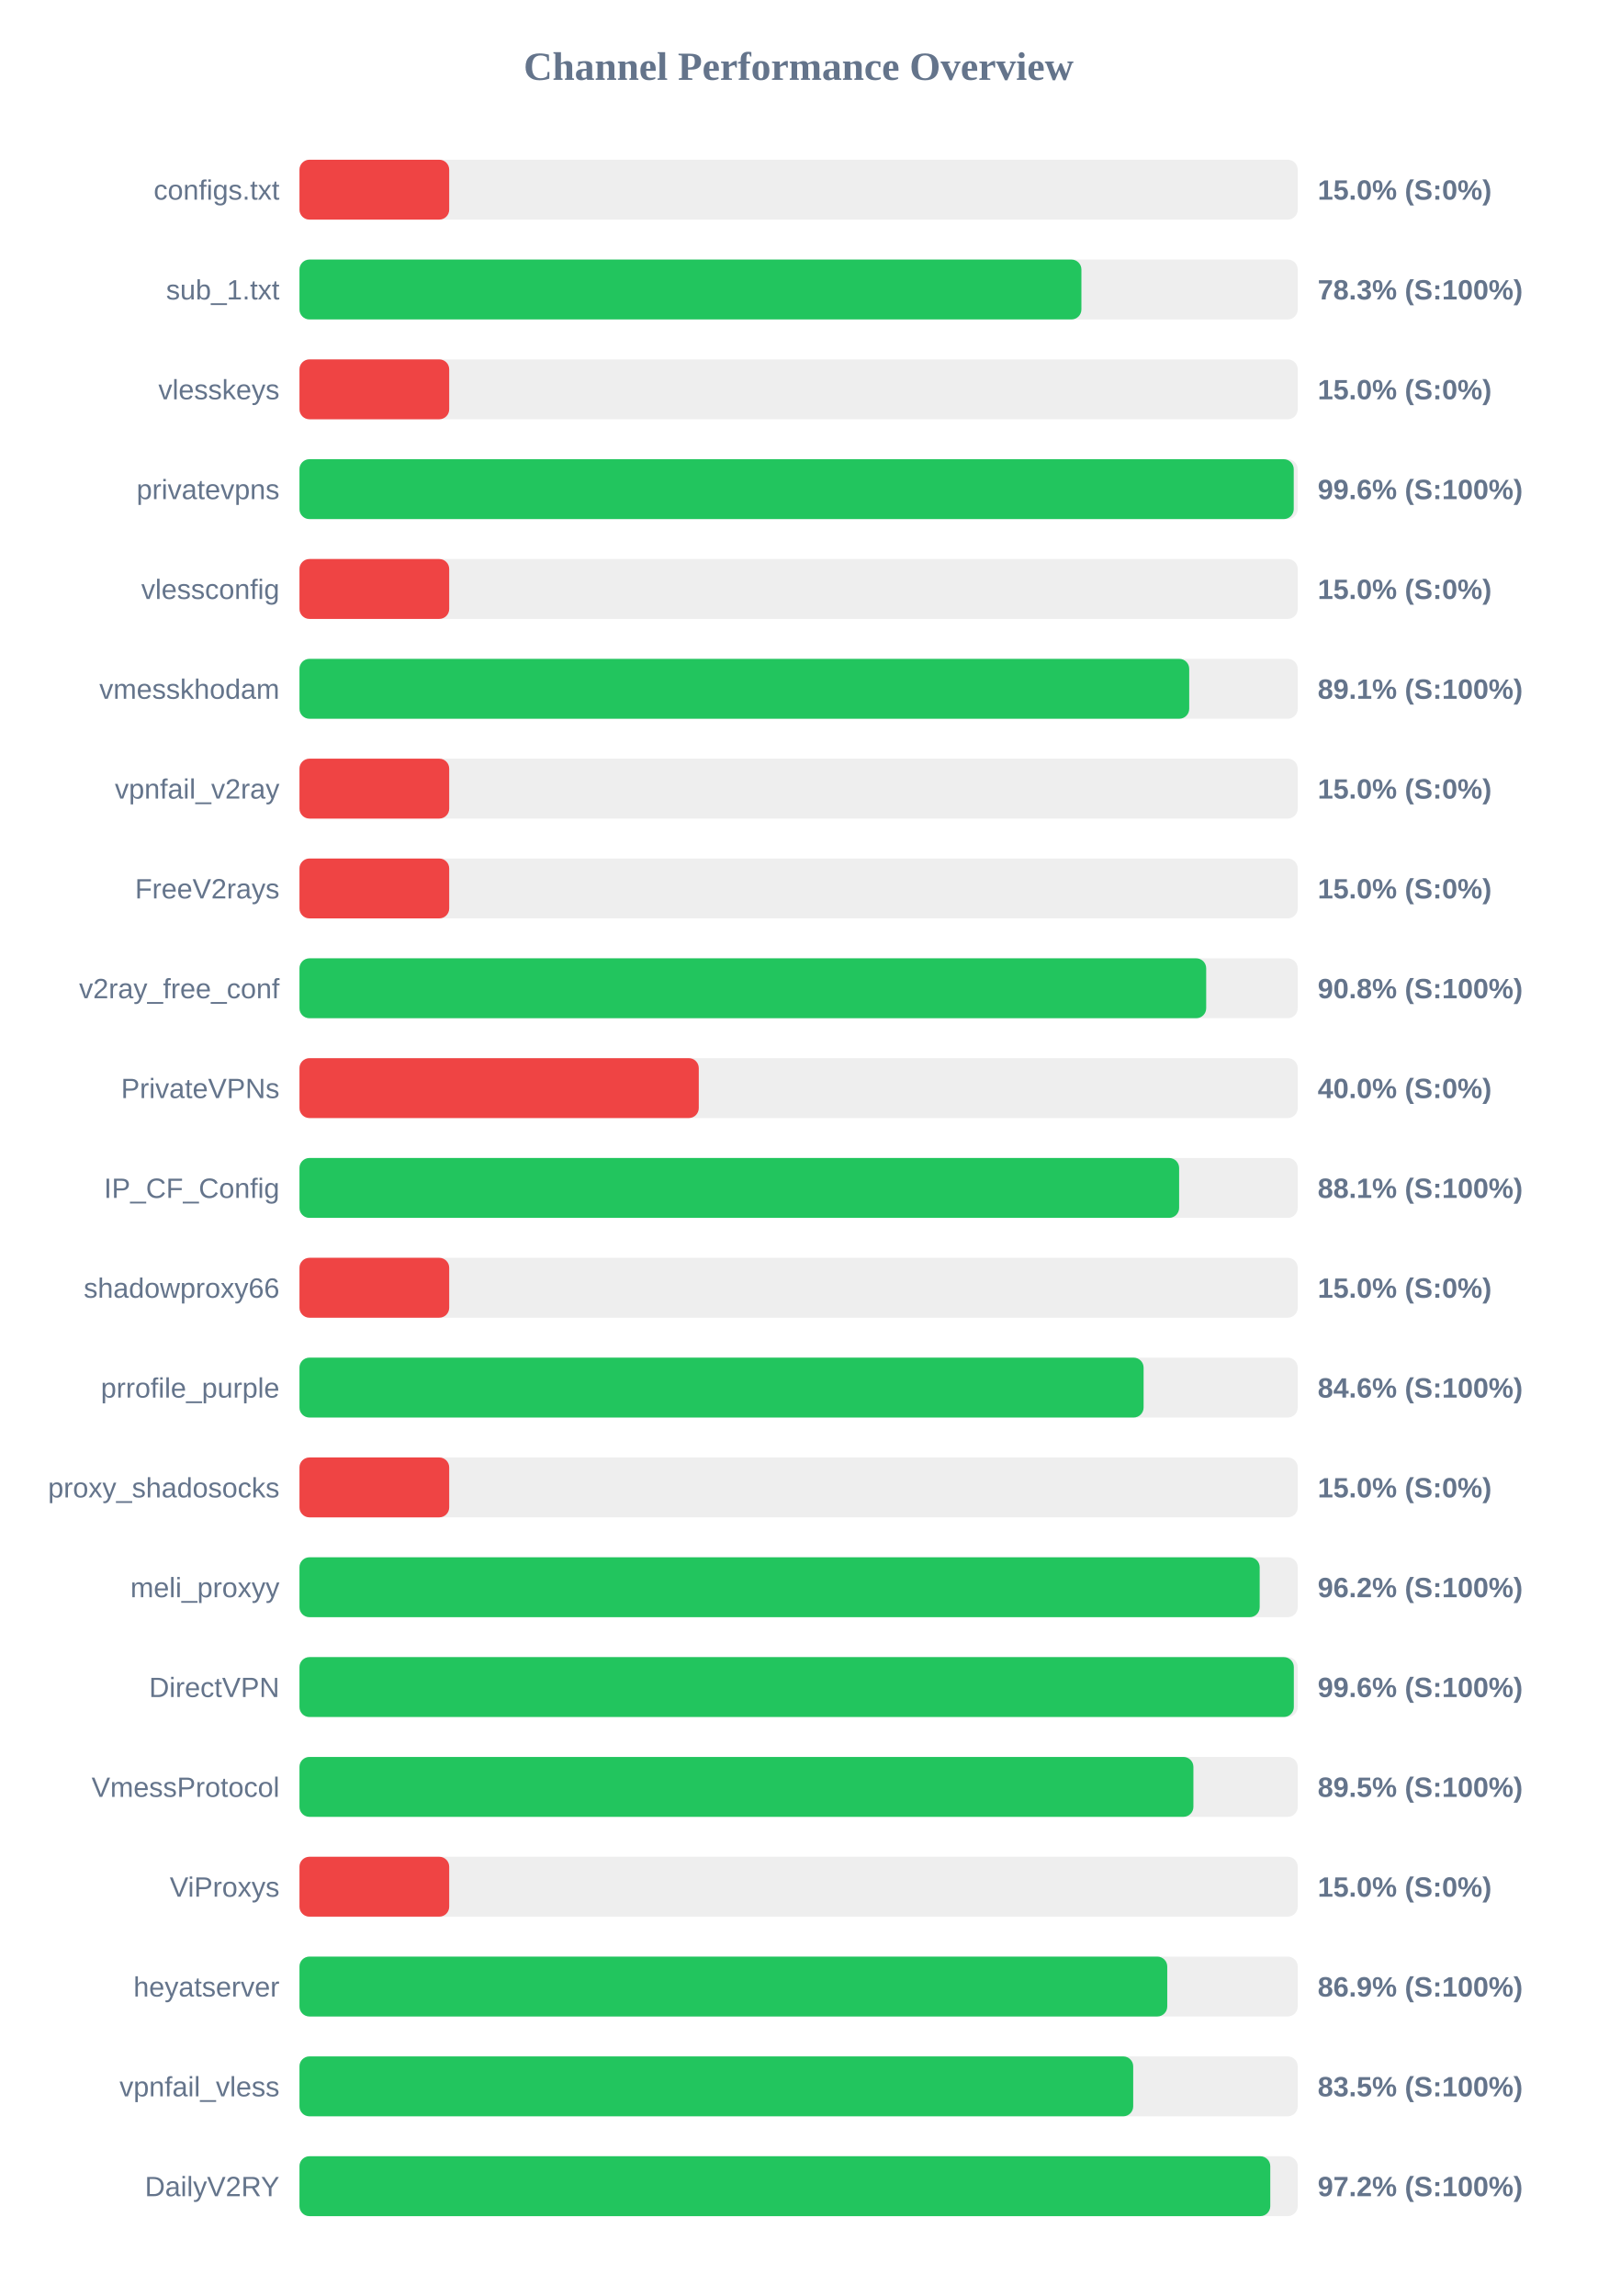
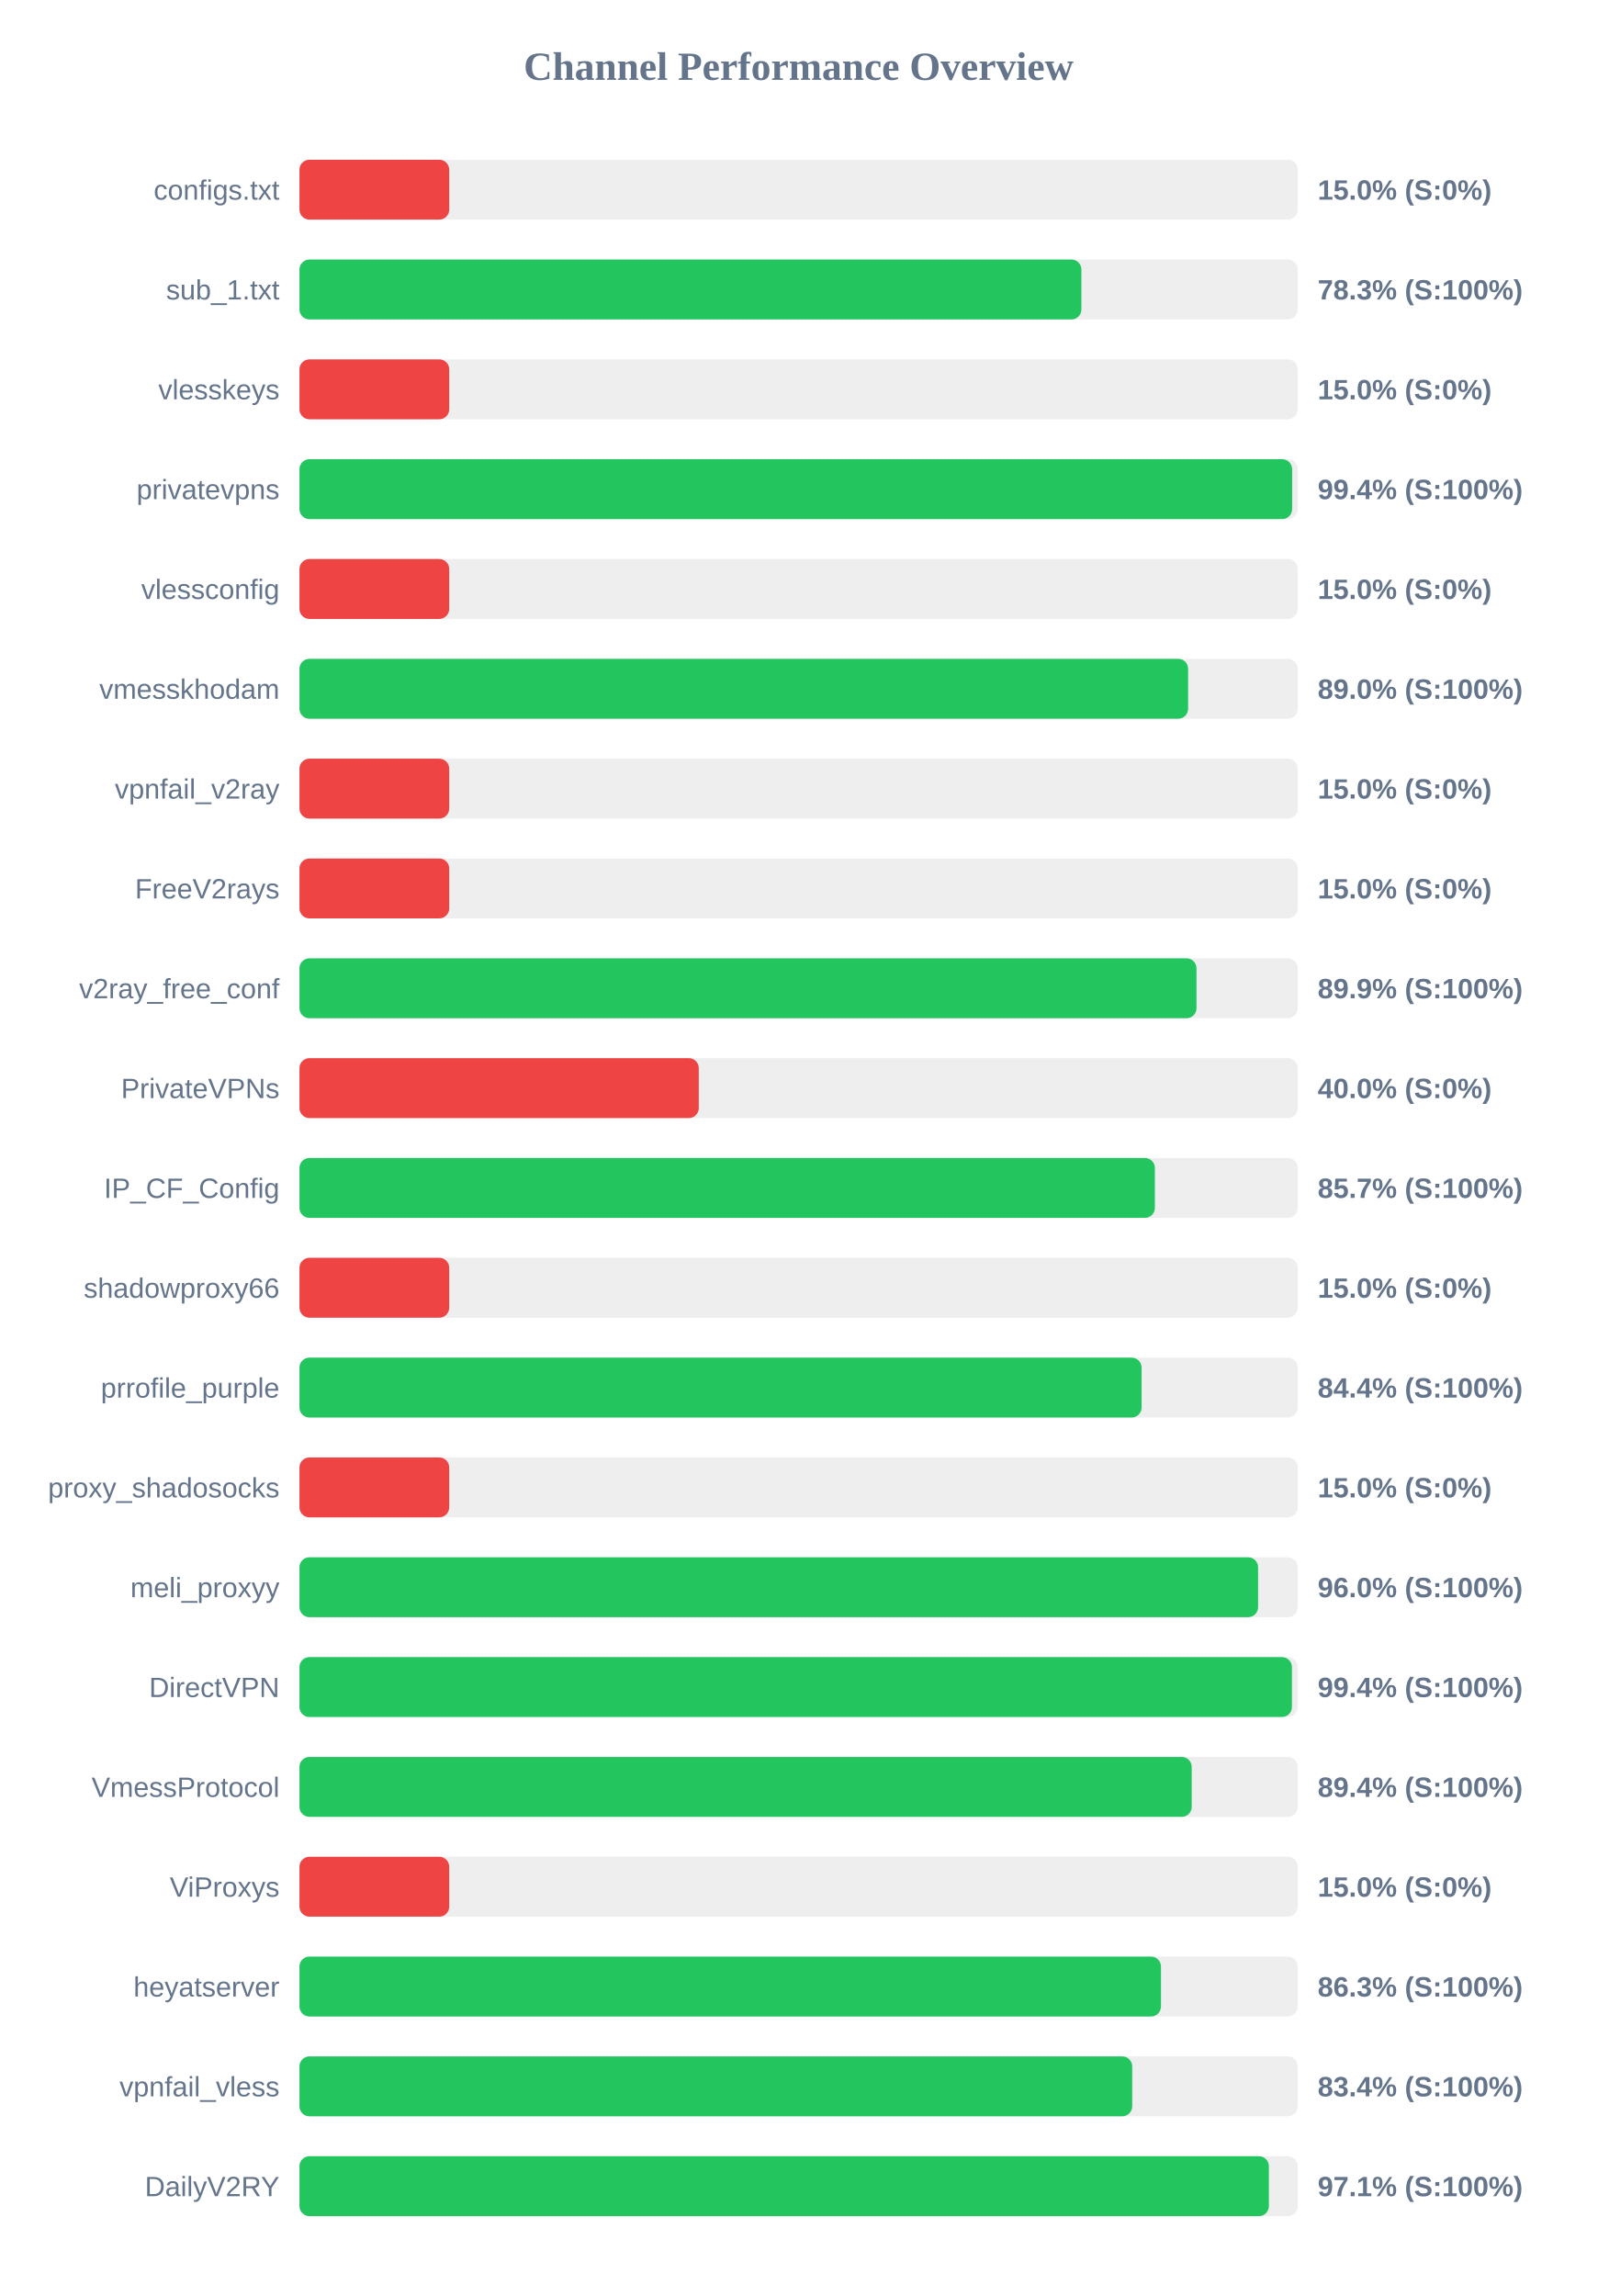
<svg xmlns="http://www.w3.org/2000/svg" width="800" height="1150" version="1.1">
  <style>
        .row { font: 14px Arial; fill: #64748b; }
        .score { font: bold 14px Arial; fill: #64748b; }
    </style>
  <text x="400" y="40" text-anchor="middle" font-size="20px" font-weight="bold" fill="#64748b">Channel Performance Overview</text>
  <rect x="150" y="80" width="500" height="30" fill="#eee" rx="5" />
  <rect x="150" y="80" width="75.0" height="30" fill="#ef4444" rx="5" />
  <text x="140" y="100" text-anchor="end" class="row">configs.txt</text>
  <text x="660" y="100" text-anchor="start" class="score">15.0% (S:0%)</text>
  <rect x="150" y="130" width="500" height="30" fill="#eee" rx="5" />
  <rect x="150" y="130" width="391.65" height="30" fill="#22c55e" rx="5" />
  <text x="140" y="150" text-anchor="end" class="row">sub_1.txt</text>
  <text x="660" y="150" text-anchor="start" class="score">78.3% (S:100%)</text>
  <rect x="150" y="180" width="500" height="30" fill="#eee" rx="5" />
  <rect x="150" y="180" width="75.0" height="30" fill="#ef4444" rx="5" />
  <text x="140" y="200" text-anchor="end" class="row">vlesskeys</text>
  <text x="660" y="200" text-anchor="start" class="score">15.0% (S:0%)</text>
  <rect x="150" y="230" width="500" height="30" fill="#eee" rx="5" />
-   <rect x="150" y="230" width="498.0" height="30" fill="#22c55e" rx="5" />
+   <rect x="150" y="230" width="497.2" height="30" fill="#22c55e" rx="5" />
  <text x="140" y="250" text-anchor="end" class="row">privatevpns</text>
-   <text x="660" y="250" text-anchor="start" class="score">99.6% (S:100%)</text>
+   <text x="660" y="250" text-anchor="start" class="score">99.4% (S:100%)</text>
  <rect x="150" y="280" width="500" height="30" fill="#eee" rx="5" />
  <rect x="150" y="280" width="75.0" height="30" fill="#ef4444" rx="5" />
  <text x="140" y="300" text-anchor="end" class="row">vlessconfig</text>
  <text x="660" y="300" text-anchor="start" class="score">15.0% (S:0%)</text>
  <rect x="150" y="330" width="500" height="30" fill="#eee" rx="5" />
-   <rect x="150" y="330" width="445.65" height="30" fill="#22c55e" rx="5" />
+   <rect x="150" y="330" width="445.1" height="30" fill="#22c55e" rx="5" />
  <text x="140" y="350" text-anchor="end" class="row">vmesskhodam</text>
-   <text x="660" y="350" text-anchor="start" class="score">89.1% (S:100%)</text>
+   <text x="660" y="350" text-anchor="start" class="score">89.0% (S:100%)</text>
  <rect x="150" y="380" width="500" height="30" fill="#eee" rx="5" />
  <rect x="150" y="380" width="75.0" height="30" fill="#ef4444" rx="5" />
  <text x="140" y="400" text-anchor="end" class="row">vpnfail_v2ray</text>
  <text x="660" y="400" text-anchor="start" class="score">15.0% (S:0%)</text>
  <rect x="150" y="430" width="500" height="30" fill="#eee" rx="5" />
  <rect x="150" y="430" width="75.0" height="30" fill="#ef4444" rx="5" />
  <text x="140" y="450" text-anchor="end" class="row">FreeV2rays</text>
  <text x="660" y="450" text-anchor="start" class="score">15.0% (S:0%)</text>
  <rect x="150" y="480" width="500" height="30" fill="#eee" rx="5" />
-   <rect x="150" y="480" width="454.15" height="30" fill="#22c55e" rx="5" />
+   <rect x="150" y="480" width="449.3" height="30" fill="#22c55e" rx="5" />
  <text x="140" y="500" text-anchor="end" class="row">v2ray_free_conf</text>
-   <text x="660" y="500" text-anchor="start" class="score">90.8% (S:100%)</text>
+   <text x="660" y="500" text-anchor="start" class="score">89.9% (S:100%)</text>
  <rect x="150" y="530" width="500" height="30" fill="#eee" rx="5" />
  <rect x="150" y="530" width="200.0" height="30" fill="#ef4444" rx="5" />
  <text x="140" y="550" text-anchor="end" class="row">PrivateVPNs</text>
  <text x="660" y="550" text-anchor="start" class="score">40.0% (S:0%)</text>
  <rect x="150" y="580" width="500" height="30" fill="#eee" rx="5" />
-   <rect x="150" y="580" width="440.6" height="30" fill="#22c55e" rx="5" />
+   <rect x="150" y="580" width="428.45" height="30" fill="#22c55e" rx="5" />
  <text x="140" y="600" text-anchor="end" class="row">IP_CF_Config</text>
-   <text x="660" y="600" text-anchor="start" class="score">88.1% (S:100%)</text>
+   <text x="660" y="600" text-anchor="start" class="score">85.7% (S:100%)</text>
  <rect x="150" y="630" width="500" height="30" fill="#eee" rx="5" />
  <rect x="150" y="630" width="75.0" height="30" fill="#ef4444" rx="5" />
  <text x="140" y="650" text-anchor="end" class="row">shadowproxy66</text>
  <text x="660" y="650" text-anchor="start" class="score">15.0% (S:0%)</text>
  <rect x="150" y="680" width="500" height="30" fill="#eee" rx="5" />
-   <rect x="150" y="680" width="422.8" height="30" fill="#22c55e" rx="5" />
+   <rect x="150" y="680" width="421.8" height="30" fill="#22c55e" rx="5" />
  <text x="140" y="700" text-anchor="end" class="row">prrofile_purple</text>
-   <text x="660" y="700" text-anchor="start" class="score">84.6% (S:100%)</text>
+   <text x="660" y="700" text-anchor="start" class="score">84.4% (S:100%)</text>
  <rect x="150" y="730" width="500" height="30" fill="#eee" rx="5" />
  <rect x="150" y="730" width="75.0" height="30" fill="#ef4444" rx="5" />
  <text x="140" y="750" text-anchor="end" class="row">proxy_shadosocks</text>
  <text x="660" y="750" text-anchor="start" class="score">15.0% (S:0%)</text>
  <rect x="150" y="780" width="500" height="30" fill="#eee" rx="5" />
-   <rect x="150" y="780" width="480.95" height="30" fill="#22c55e" rx="5" />
+   <rect x="150" y="780" width="480.15" height="30" fill="#22c55e" rx="5" />
  <text x="140" y="800" text-anchor="end" class="row">meli_proxyy</text>
-   <text x="660" y="800" text-anchor="start" class="score">96.2% (S:100%)</text>
+   <text x="660" y="800" text-anchor="start" class="score">96.0% (S:100%)</text>
  <rect x="150" y="830" width="500" height="30" fill="#eee" rx="5" />
-   <rect x="150" y="830" width="498.05" height="30" fill="#22c55e" rx="5" />
+   <rect x="150" y="830" width="497.1" height="30" fill="#22c55e" rx="5" />
  <text x="140" y="850" text-anchor="end" class="row">DirectVPN</text>
-   <text x="660" y="850" text-anchor="start" class="score">99.6% (S:100%)</text>
+   <text x="660" y="850" text-anchor="start" class="score">99.4% (S:100%)</text>
  <rect x="150" y="880" width="500" height="30" fill="#eee" rx="5" />
-   <rect x="150" y="880" width="447.75" height="30" fill="#22c55e" rx="5" />
+   <rect x="150" y="880" width="446.9" height="30" fill="#22c55e" rx="5" />
  <text x="140" y="900" text-anchor="end" class="row">VmessProtocol</text>
-   <text x="660" y="900" text-anchor="start" class="score">89.5% (S:100%)</text>
+   <text x="660" y="900" text-anchor="start" class="score">89.4% (S:100%)</text>
  <rect x="150" y="930" width="500" height="30" fill="#eee" rx="5" />
  <rect x="150" y="930" width="75.0" height="30" fill="#ef4444" rx="5" />
  <text x="140" y="950" text-anchor="end" class="row">ViProxys</text>
  <text x="660" y="950" text-anchor="start" class="score">15.0% (S:0%)</text>
  <rect x="150" y="980" width="500" height="30" fill="#eee" rx="5" />
-   <rect x="150" y="980" width="434.65" height="30" fill="#22c55e" rx="5" />
+   <rect x="150" y="980" width="431.5" height="30" fill="#22c55e" rx="5" />
  <text x="140" y="1000" text-anchor="end" class="row">heyatserver</text>
-   <text x="660" y="1000" text-anchor="start" class="score">86.9% (S:100%)</text>
+   <text x="660" y="1000" text-anchor="start" class="score">86.3% (S:100%)</text>
  <rect x="150" y="1030" width="500" height="30" fill="#eee" rx="5" />
-   <rect x="150" y="1030" width="417.6" height="30" fill="#22c55e" rx="5" />
+   <rect x="150" y="1030" width="417.1" height="30" fill="#22c55e" rx="5" />
  <text x="140" y="1050" text-anchor="end" class="row">vpnfail_vless</text>
-   <text x="660" y="1050" text-anchor="start" class="score">83.5% (S:100%)</text>
+   <text x="660" y="1050" text-anchor="start" class="score">83.4% (S:100%)</text>
  <rect x="150" y="1080" width="500" height="30" fill="#eee" rx="5" />
-   <rect x="150" y="1080" width="486.25" height="30" fill="#22c55e" rx="5" />
+   <rect x="150" y="1080" width="485.55" height="30" fill="#22c55e" rx="5" />
  <text x="140" y="1100" text-anchor="end" class="row">DailyV2RY</text>
-   <text x="660" y="1100" text-anchor="start" class="score">97.2% (S:100%)</text>
+   <text x="660" y="1100" text-anchor="start" class="score">97.1% (S:100%)</text>
</svg>
